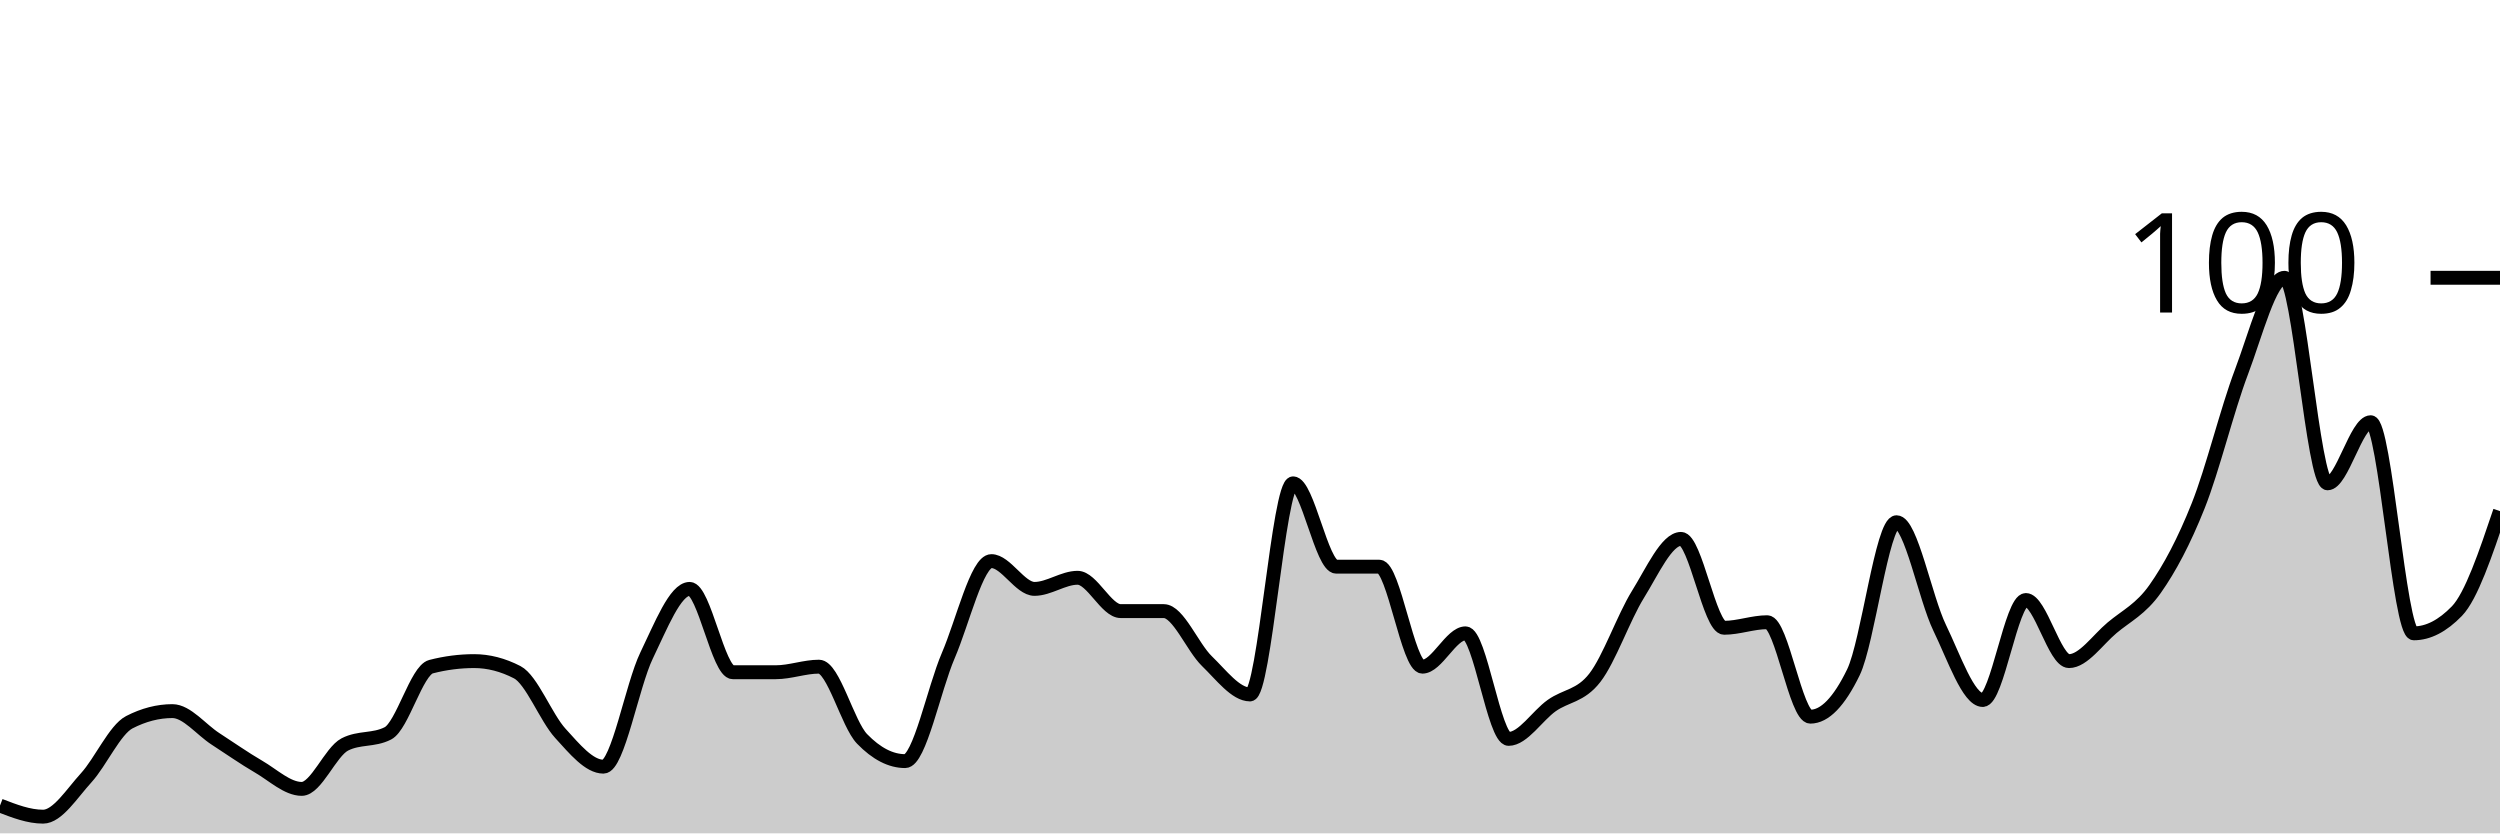
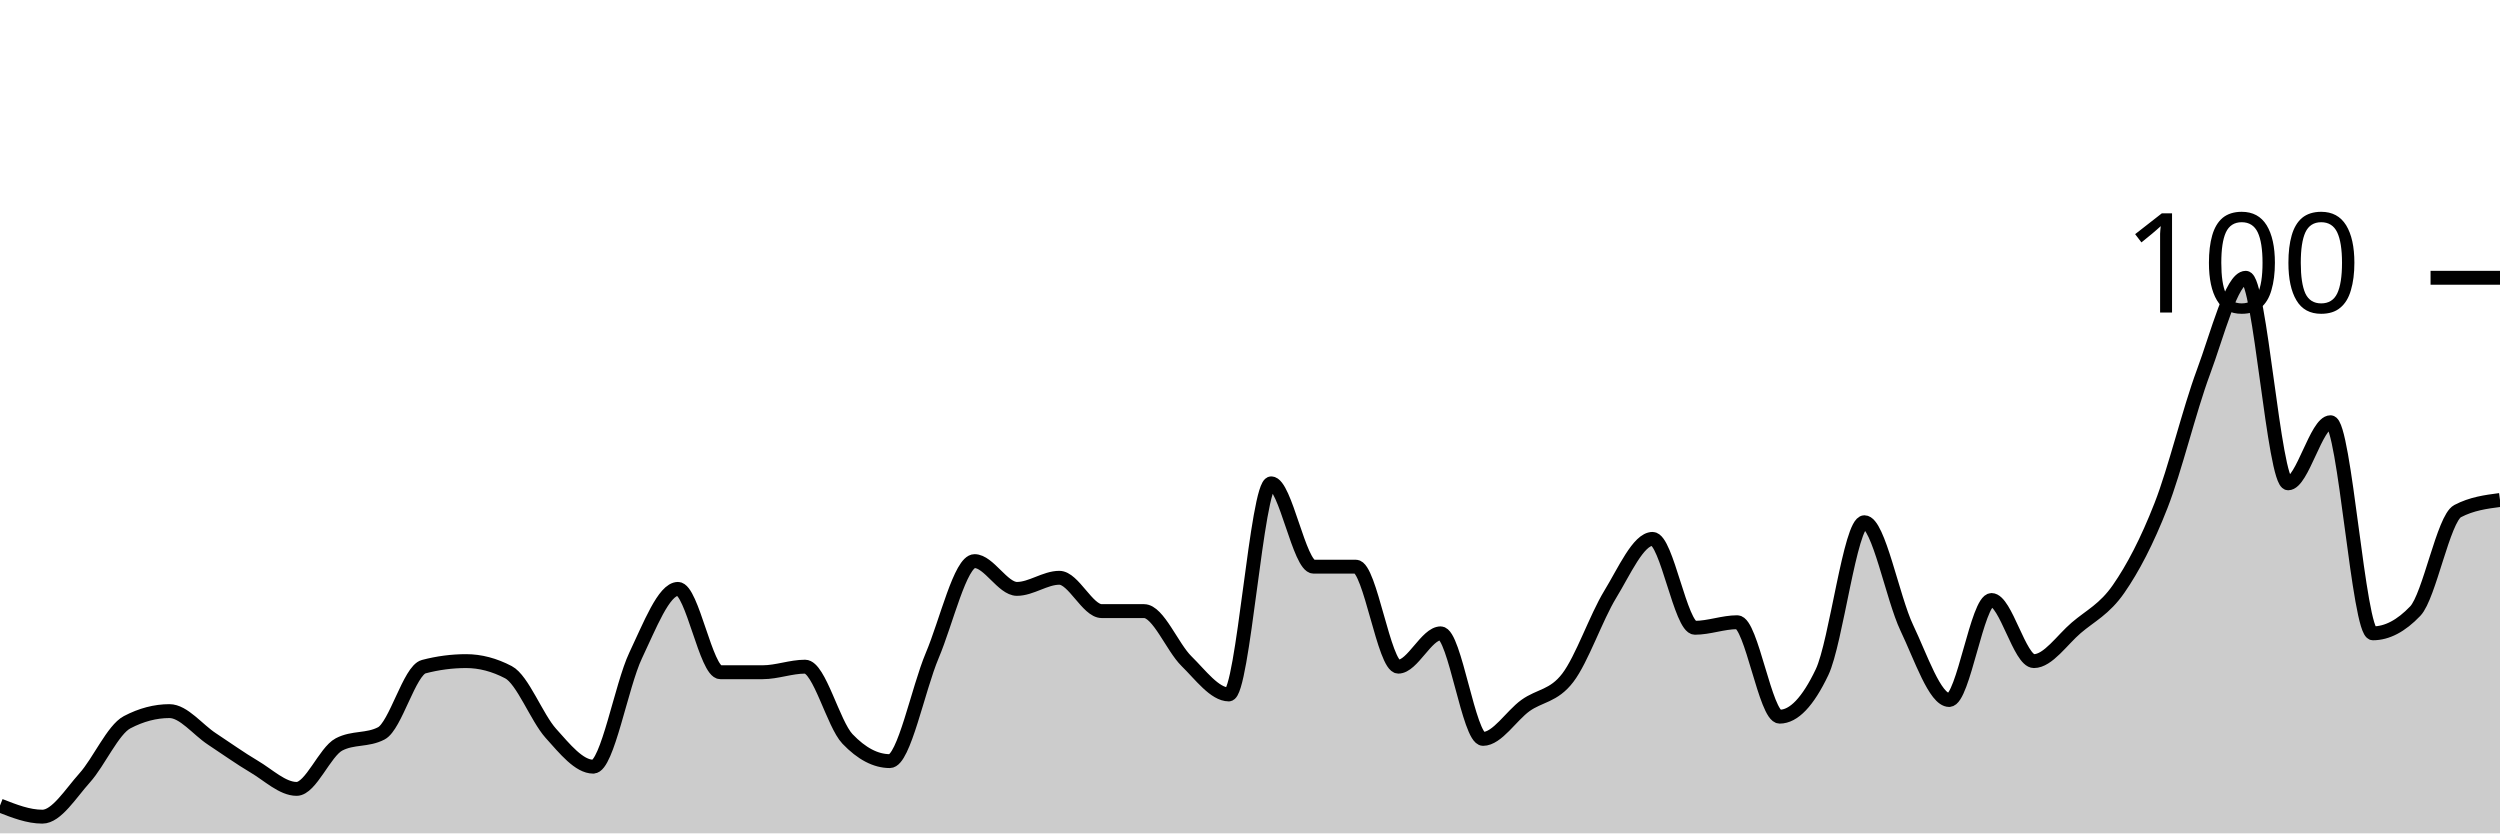
<svg xmlns="http://www.w3.org/2000/svg" viewBox="0 0 180 60">
  <g transform="translate(0,20)">
-     <path class="area" fill="rgba(0, 0, 0, 0.2)" d="M0,38C1.034,38.4,2.069,38.8,3.103,38.8C4.138,38.8,5.172,37.133,6.207,36C7.241,34.867,8.276,32.533,9.31,32C10.345,31.467,11.379,31.2,12.414,31.2C13.448,31.2,14.483,32.533,15.517,33.2C16.552,33.867,17.586,34.6,18.621,35.2C19.655,35.8,20.69,36.8,21.724,36.8C22.759,36.8,23.793,34.133,24.828,33.6C25.862,33.067,26.897,33.333,27.931,32.8C28.966,32.267,30,28.267,31.034,28C32.069,27.733,33.103,27.6,34.138,27.6C35.172,27.6,36.207,27.867,37.241,28.4C38.276,28.933,39.31,31.667,40.345,32.8C41.379,33.933,42.414,35.2,43.448,35.2C44.483,35.2,45.517,29.333,46.552,27.2C47.586,25.067,48.621,22.4,49.655,22.4C50.69,22.4,51.724,28.4,52.759,28.4C53.793,28.4,54.828,28.4,55.862,28.4C56.897,28.4,57.931,28,58.966,28C60,28,61.034,32.133,62.069,33.2C63.103,34.267,64.138,34.8,65.172,34.8C66.207,34.8,67.241,29.6,68.276,27.2C69.31,24.8,70.345,20.4,71.379,20.4C72.414,20.4,73.448,22.4,74.483,22.4C75.517,22.4,76.552,21.6,77.586,21.6C78.621,21.6,79.655,24,80.69,24C81.724,24,82.759,24,83.793,24C84.828,24,85.862,26.6,86.897,27.6C87.931,28.6,88.966,30,90,30C91.034,30,92.069,14.8,93.103,14.8C94.138,14.8,95.172,20.8,96.207,20.8C97.241,20.8,98.276,20.8,99.31,20.8C100.345,20.8,101.379,28,102.414,28C103.448,28,104.483,25.6,105.517,25.6C106.552,25.6,107.586,33.2,108.621,33.2C109.655,33.2,110.69,31.533,111.724,30.8C112.759,30.067,113.793,30.133,114.828,28.8C115.862,27.467,116.897,24.467,117.931,22.8C118.966,21.133,120,18.8,121.034,18.8C122.069,18.8,123.103,25.2,124.138,25.2C125.172,25.2,126.207,24.8,127.241,24.8C128.276,24.8,129.31,31.6,130.345,31.6C131.379,31.6,132.414,30.533,133.448,28.4C134.483,26.267,135.517,17.6,136.552,17.6C137.586,17.6,138.621,23.067,139.655,25.2C140.69,27.333,141.724,30.4,142.759,30.4C143.793,30.4,144.828,23.2,145.862,23.2C146.897,23.2,147.931,27.6,148.966,27.6C150,27.6,151.034,26.067,152.069,25.2C153.103,24.333,154.138,23.867,155.172,22.4C156.207,20.933,157.241,19,158.276,16.4C159.31,13.8,160.345,9.533,161.379,6.8C162.414,4.067,163.448,0,164.483,0C165.517,0,166.552,14.8,167.586,14.8C168.621,14.8,169.655,10.4,170.69,10.4C171.724,10.4,172.759,25.6,173.793,25.6C174.828,25.6,175.862,25.067,176.897,24C177.931,22.933,178.966,19.867,180,16.8L180,40C178.966,40,177.931,40,176.897,40C175.862,40,174.828,40,173.793,40C172.759,40,171.724,40,170.69,40C169.655,40,168.621,40,167.586,40C166.552,40,165.517,40,164.483,40C163.448,40,162.414,40,161.379,40C160.345,40,159.31,40,158.276,40C157.241,40,156.207,40,155.172,40C154.138,40,153.103,40,152.069,40C151.034,40,150,40,148.966,40C147.931,40,146.897,40,145.862,40C144.828,40,143.793,40,142.759,40C141.724,40,140.69,40,139.655,40C138.621,40,137.586,40,136.552,40C135.517,40,134.483,40,133.448,40C132.414,40,131.379,40,130.345,40C129.31,40,128.276,40,127.241,40C126.207,40,125.172,40,124.138,40C123.103,40,122.069,40,121.034,40C120,40,118.966,40,117.931,40C116.897,40,115.862,40,114.828,40C113.793,40,112.759,40,111.724,40C110.69,40,109.655,40,108.621,40C107.586,40,106.552,40,105.517,40C104.483,40,103.448,40,102.414,40C101.379,40,100.345,40,99.31,40C98.276,40,97.241,40,96.207,40C95.172,40,94.138,40,93.103,40C92.069,40,91.034,40,90,40C88.966,40,87.931,40,86.897,40C85.862,40,84.828,40,83.793,40C82.759,40,81.724,40,80.69,40C79.655,40,78.621,40,77.586,40C76.552,40,75.517,40,74.483,40C73.448,40,72.414,40,71.379,40C70.345,40,69.31,40,68.276,40C67.241,40,66.207,40,65.172,40C64.138,40,63.103,40,62.069,40C61.034,40,60,40,58.966,40C57.931,40,56.897,40,55.862,40C54.828,40,53.793,40,52.759,40C51.724,40,50.69,40,49.655,40C48.621,40,47.586,40,46.552,40C45.517,40,44.483,40,43.448,40C42.414,40,41.379,40,40.345,40C39.31,40,38.276,40,37.241,40C36.207,40,35.172,40,34.138,40C33.103,40,32.069,40,31.034,40C30,40,28.966,40,27.931,40C26.897,40,25.862,40,24.828,40C23.793,40,22.759,40,21.724,40C20.69,40,19.655,40,18.621,40C17.586,40,16.552,40,15.517,40C14.483,40,13.448,40,12.414,40C11.379,40,10.345,40,9.31,40C8.276,40,7.241,40,6.207,40C5.172,40,4.138,40,3.103,40C2.069,40,1.034,40,0,40Z" />
-     <path class="line" stroke="black" fill="none" d="M0,38C1.034,38.4,2.069,38.8,3.103,38.8C4.138,38.8,5.172,37.133,6.207,36C7.241,34.867,8.276,32.533,9.31,32C10.345,31.467,11.379,31.2,12.414,31.2C13.448,31.2,14.483,32.533,15.517,33.2C16.552,33.867,17.586,34.6,18.621,35.2C19.655,35.8,20.69,36.8,21.724,36.8C22.759,36.8,23.793,34.133,24.828,33.6C25.862,33.067,26.897,33.333,27.931,32.8C28.966,32.267,30,28.267,31.034,28C32.069,27.733,33.103,27.6,34.138,27.6C35.172,27.6,36.207,27.867,37.241,28.4C38.276,28.933,39.31,31.667,40.345,32.8C41.379,33.933,42.414,35.2,43.448,35.2C44.483,35.2,45.517,29.333,46.552,27.2C47.586,25.067,48.621,22.4,49.655,22.4C50.69,22.4,51.724,28.4,52.759,28.4C53.793,28.4,54.828,28.4,55.862,28.4C56.897,28.4,57.931,28,58.966,28C60,28,61.034,32.133,62.069,33.2C63.103,34.267,64.138,34.8,65.172,34.8C66.207,34.8,67.241,29.6,68.276,27.2C69.31,24.8,70.345,20.4,71.379,20.4C72.414,20.4,73.448,22.4,74.483,22.4C75.517,22.4,76.552,21.6,77.586,21.6C78.621,21.6,79.655,24,80.69,24C81.724,24,82.759,24,83.793,24C84.828,24,85.862,26.6,86.897,27.6C87.931,28.6,88.966,30,90,30C91.034,30,92.069,14.8,93.103,14.8C94.138,14.8,95.172,20.8,96.207,20.8C97.241,20.8,98.276,20.8,99.31,20.8C100.345,20.8,101.379,28,102.414,28C103.448,28,104.483,25.6,105.517,25.6C106.552,25.6,107.586,33.2,108.621,33.2C109.655,33.2,110.69,31.533,111.724,30.8C112.759,30.067,113.793,30.133,114.828,28.8C115.862,27.467,116.897,24.467,117.931,22.8C118.966,21.133,120,18.8,121.034,18.8C122.069,18.8,123.103,25.2,124.138,25.2C125.172,25.2,126.207,24.8,127.241,24.8C128.276,24.8,129.31,31.6,130.345,31.6C131.379,31.6,132.414,30.533,133.448,28.4C134.483,26.267,135.517,17.6,136.552,17.6C137.586,17.6,138.621,23.067,139.655,25.2C140.69,27.333,141.724,30.4,142.759,30.4C143.793,30.4,144.828,23.2,145.862,23.2C146.897,23.2,147.931,27.6,148.966,27.6C150,27.6,151.034,26.067,152.069,25.2C153.103,24.333,154.138,23.867,155.172,22.4C156.207,20.933,157.241,19,158.276,16.4C159.31,13.8,160.345,9.533,161.379,6.8C162.414,4.067,163.448,0,164.483,0C165.517,0,166.552,14.8,167.586,14.8C168.621,14.8,169.655,10.4,170.69,10.4C171.724,10.4,172.759,25.6,173.793,25.6C174.828,25.6,175.862,25.067,176.897,24C177.931,22.933,178.966,19.867,180,16.8" />
+     <path class="area" fill="rgba(0, 0, 0, 0.2)" d="M0,38C1.017,38.4,2.034,38.8,3.051,38.8C4.068,38.8,5.085,37.133,6.102,36C7.119,34.867,8.136,32.533,9.153,32C10.169,31.467,11.186,31.2,12.203,31.2C13.22,31.2,14.237,32.533,15.254,33.2C16.271,33.867,17.288,34.6,18.305,35.2C19.322,35.8,20.339,36.8,21.356,36.8C22.373,36.8,23.39,34.133,24.407,33.6C25.424,33.067,26.441,33.333,27.458,32.8C28.475,32.267,29.492,28.267,30.508,28C31.525,27.733,32.542,27.6,33.559,27.6C34.576,27.6,35.593,27.867,36.61,28.4C37.627,28.933,38.644,31.667,39.661,32.8C40.678,33.933,41.695,35.2,42.712,35.2C43.729,35.2,44.746,29.333,45.763,27.2C46.78,25.067,47.797,22.4,48.814,22.4C49.831,22.4,50.847,28.4,51.864,28.4C52.881,28.4,53.898,28.4,54.915,28.4C55.932,28.4,56.949,28,57.966,28C58.983,28,60,32.133,61.017,33.2C62.034,34.267,63.051,34.8,64.068,34.8C65.085,34.8,66.102,29.6,67.119,27.2C68.136,24.8,69.153,20.4,70.169,20.4C71.186,20.4,72.203,22.4,73.22,22.4C74.237,22.4,75.254,21.6,76.271,21.6C77.288,21.6,78.305,24,79.322,24C80.339,24,81.356,24,82.373,24C83.39,24,84.407,26.6,85.424,27.6C86.441,28.6,87.458,30,88.475,30C89.492,30,90.508,14.8,91.525,14.8C92.542,14.8,93.559,20.8,94.576,20.8C95.593,20.8,96.61,20.8,97.627,20.8C98.644,20.8,99.661,28,100.678,28C101.695,28,102.712,25.6,103.729,25.6C104.746,25.6,105.763,33.2,106.78,33.2C107.797,33.2,108.814,31.533,109.831,30.8C110.847,30.067,111.864,30.133,112.881,28.8C113.898,27.467,114.915,24.467,115.932,22.8C116.949,21.133,117.966,18.8,118.983,18.8C120,18.8,121.017,25.2,122.034,25.2C123.051,25.2,124.068,24.8,125.085,24.8C126.102,24.8,127.119,31.6,128.136,31.6C129.153,31.6,130.169,30.533,131.186,28.4C132.203,26.267,133.22,17.6,134.237,17.6C135.254,17.6,136.271,23.067,137.288,25.2C138.305,27.333,139.322,30.4,140.339,30.4C141.356,30.4,142.373,23.2,143.39,23.2C144.407,23.2,145.424,27.6,146.441,27.6C147.458,27.6,148.475,26.067,149.492,25.2C150.508,24.333,151.525,23.867,152.542,22.4C153.559,20.933,154.576,19,155.593,16.4C156.61,13.8,157.627,9.533,158.644,6.8C159.661,4.067,160.678,0,161.695,0C162.712,0,163.729,14.8,164.746,14.8C165.763,14.8,166.78,10.4,167.797,10.4C168.814,10.4,169.831,25.6,170.847,25.6C171.864,25.6,172.881,25.067,173.898,24C174.915,22.933,175.932,17.333,176.949,16.8C177.966,16.267,178.983,16.133,180,16L180,40C178.983,40,177.966,40,176.949,40C175.932,40,174.915,40,173.898,40C172.881,40,171.864,40,170.847,40C169.831,40,168.814,40,167.797,40C166.78,40,165.763,40,164.746,40C163.729,40,162.712,40,161.695,40C160.678,40,159.661,40,158.644,40C157.627,40,156.61,40,155.593,40C154.576,40,153.559,40,152.542,40C151.525,40,150.508,40,149.492,40C148.475,40,147.458,40,146.441,40C145.424,40,144.407,40,143.39,40C142.373,40,141.356,40,140.339,40C139.322,40,138.305,40,137.288,40C136.271,40,135.254,40,134.237,40C133.22,40,132.203,40,131.186,40C130.169,40,129.153,40,128.136,40C127.119,40,126.102,40,125.085,40C124.068,40,123.051,40,122.034,40C121.017,40,120,40,118.983,40C117.966,40,116.949,40,115.932,40C114.915,40,113.898,40,112.881,40C111.864,40,110.847,40,109.831,40C108.814,40,107.797,40,106.78,40C105.763,40,104.746,40,103.729,40C102.712,40,101.695,40,100.678,40C99.661,40,98.644,40,97.627,40C96.61,40,95.593,40,94.576,40C93.559,40,92.542,40,91.525,40C90.508,40,89.492,40,88.475,40C87.458,40,86.441,40,85.424,40C84.407,40,83.39,40,82.373,40C81.356,40,80.339,40,79.322,40C78.305,40,77.288,40,76.271,40C75.254,40,74.237,40,73.22,40C72.203,40,71.186,40,70.169,40C69.153,40,68.136,40,67.119,40C66.102,40,65.085,40,64.068,40C63.051,40,62.034,40,61.017,40C60,40,58.983,40,57.966,40C56.949,40,55.932,40,54.915,40C53.898,40,52.881,40,51.864,40C50.847,40,49.831,40,48.814,40C47.797,40,46.78,40,45.763,40C44.746,40,43.729,40,42.712,40C41.695,40,40.678,40,39.661,40C38.644,40,37.627,40,36.61,40C35.593,40,34.576,40,33.559,40C32.542,40,31.525,40,30.508,40C29.492,40,28.475,40,27.458,40C26.441,40,25.424,40,24.407,40C23.39,40,22.373,40,21.356,40C20.339,40,19.322,40,18.305,40C17.288,40,16.271,40,15.254,40C14.237,40,13.22,40,12.203,40C11.186,40,10.169,40,9.153,40C8.136,40,7.119,40,6.102,40C5.085,40,4.068,40,3.051,40C2.034,40,1.017,40,0,40Z" />
+     <path class="line" stroke="black" fill="none" d="M0,38C1.017,38.4,2.034,38.8,3.051,38.8C4.068,38.8,5.085,37.133,6.102,36C7.119,34.867,8.136,32.533,9.153,32C10.169,31.467,11.186,31.2,12.203,31.2C13.22,31.2,14.237,32.533,15.254,33.2C16.271,33.867,17.288,34.6,18.305,35.2C19.322,35.8,20.339,36.8,21.356,36.8C22.373,36.8,23.39,34.133,24.407,33.6C25.424,33.067,26.441,33.333,27.458,32.8C28.475,32.267,29.492,28.267,30.508,28C31.525,27.733,32.542,27.6,33.559,27.6C34.576,27.6,35.593,27.867,36.61,28.4C37.627,28.933,38.644,31.667,39.661,32.8C40.678,33.933,41.695,35.2,42.712,35.2C43.729,35.2,44.746,29.333,45.763,27.2C46.78,25.067,47.797,22.4,48.814,22.4C49.831,22.4,50.847,28.4,51.864,28.4C52.881,28.4,53.898,28.4,54.915,28.4C55.932,28.4,56.949,28,57.966,28C58.983,28,60,32.133,61.017,33.2C62.034,34.267,63.051,34.8,64.068,34.8C65.085,34.8,66.102,29.6,67.119,27.2C68.136,24.8,69.153,20.4,70.169,20.4C71.186,20.4,72.203,22.4,73.22,22.4C74.237,22.4,75.254,21.6,76.271,21.6C77.288,21.6,78.305,24,79.322,24C80.339,24,81.356,24,82.373,24C83.39,24,84.407,26.6,85.424,27.6C86.441,28.6,87.458,30,88.475,30C89.492,30,90.508,14.8,91.525,14.8C92.542,14.8,93.559,20.8,94.576,20.8C95.593,20.8,96.61,20.8,97.627,20.8C98.644,20.8,99.661,28,100.678,28C101.695,28,102.712,25.6,103.729,25.6C104.746,25.6,105.763,33.2,106.78,33.2C107.797,33.2,108.814,31.533,109.831,30.8C110.847,30.067,111.864,30.133,112.881,28.8C113.898,27.467,114.915,24.467,115.932,22.8C116.949,21.133,117.966,18.8,118.983,18.8C120,18.8,121.017,25.2,122.034,25.2C123.051,25.2,124.068,24.8,125.085,24.8C126.102,24.8,127.119,31.6,128.136,31.6C129.153,31.6,130.169,30.533,131.186,28.4C132.203,26.267,133.22,17.6,134.237,17.6C135.254,17.6,136.271,23.067,137.288,25.2C138.305,27.333,139.322,30.4,140.339,30.4C141.356,30.4,142.373,23.2,143.39,23.2C144.407,23.2,145.424,27.6,146.441,27.6C147.458,27.6,148.475,26.067,149.492,25.2C150.508,24.333,151.525,23.867,152.542,22.4C153.559,20.933,154.576,19,155.593,16.4C156.61,13.8,157.627,9.533,158.644,6.8C159.661,4.067,160.678,0,161.695,0C162.712,0,163.729,14.8,164.746,14.8C165.763,14.8,166.78,10.4,167.797,10.4C168.814,10.4,169.831,25.6,170.847,25.6C171.864,25.6,172.881,25.067,173.898,24C174.915,22.933,175.932,17.333,176.949,16.8C177.966,16.267,178.983,16.133,180,16" />
    <path class="axis-ceiling" stroke-width="1" stroke="black" fill="none" d="M175,0L180,0" />
    <text class="axis-ceiling-label" font-family="sans-serif" text-anchor="end" font-size="10px" x="170" y="2.5">100</text>
  </g>
</svg>
